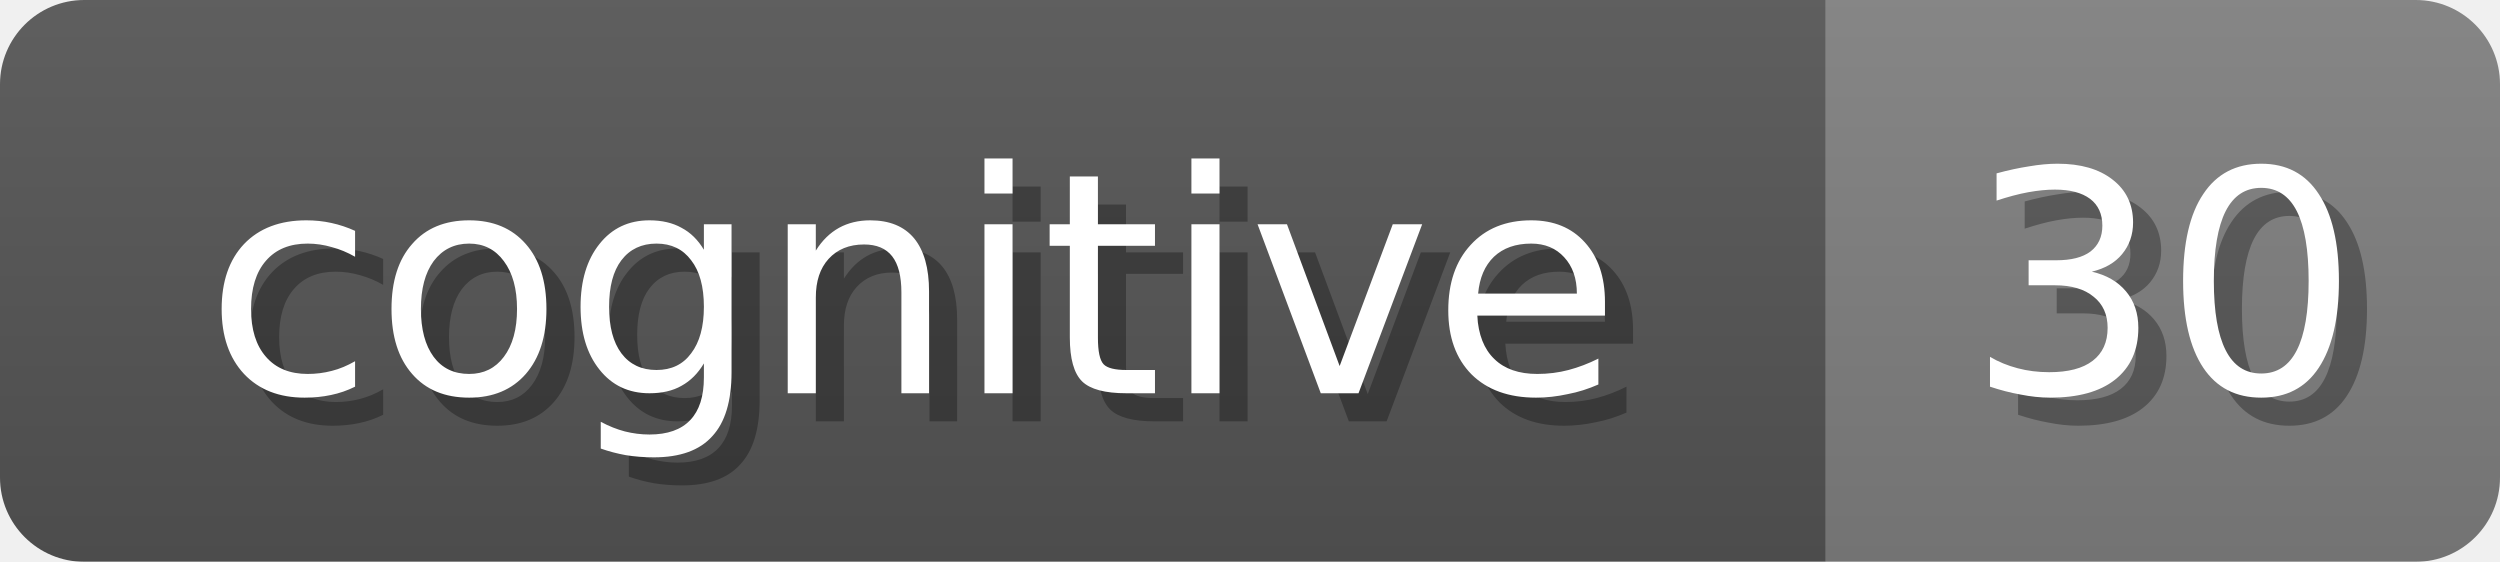
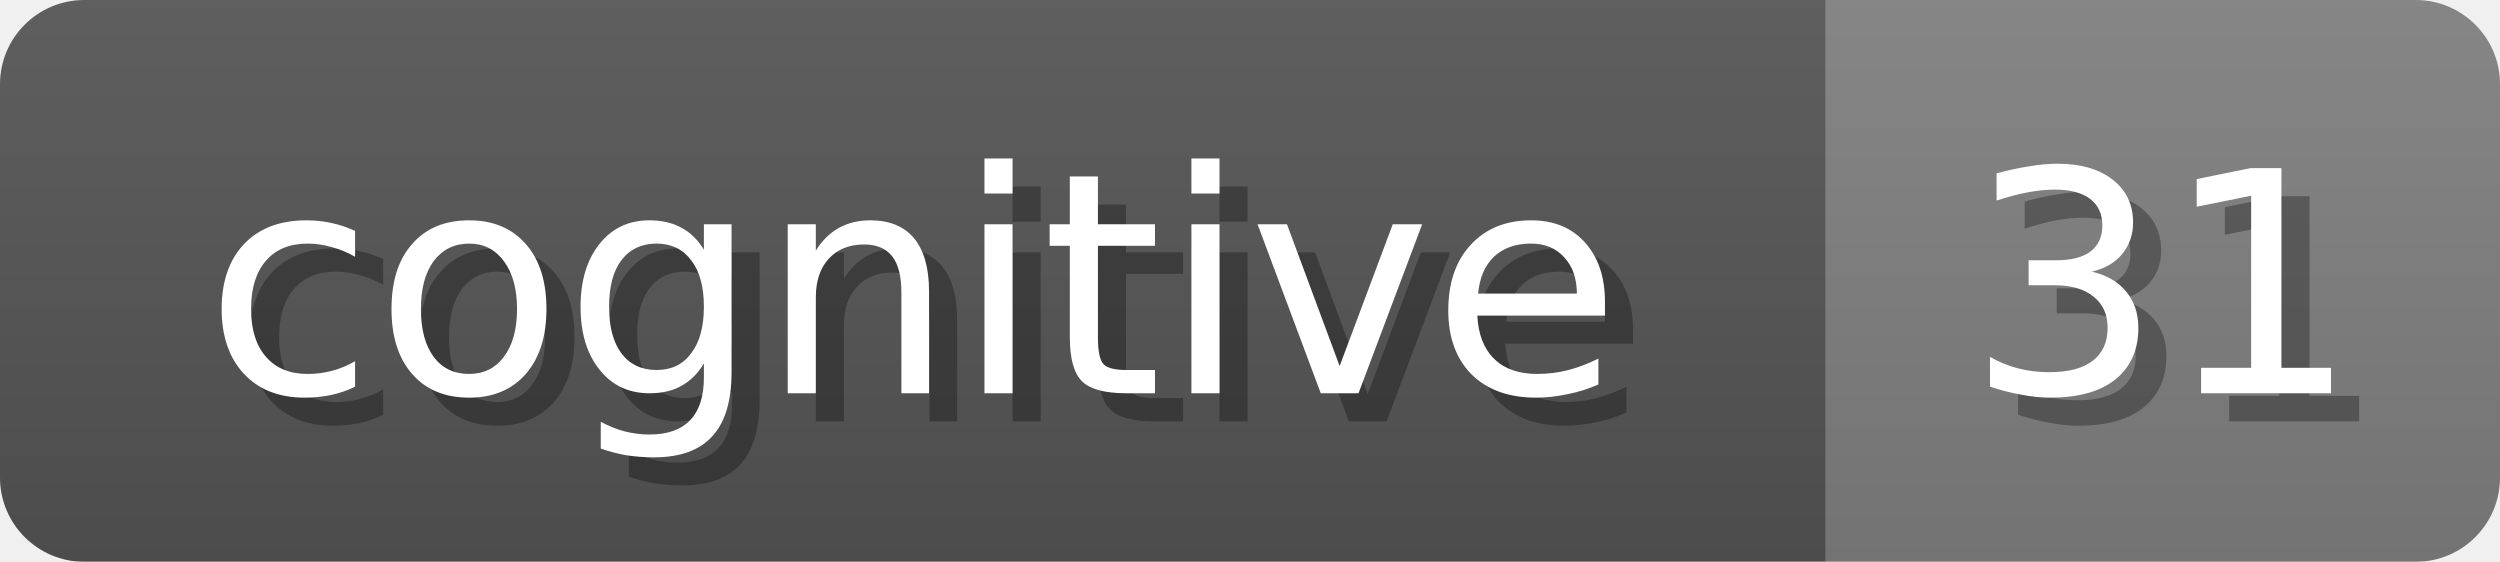
<svg xmlns="http://www.w3.org/2000/svg" width="89" height="20">
  <linearGradient id="b" x2="0" y2="100%">
    <stop offset="0" stop-color="#bbb" stop-opacity=".1" />
    <stop offset="1" stop-opacity=".1" />
  </linearGradient>
  <mask id="anybadge_20">
    <rect width="89" height="20" rx="3" fill="#fff" />
  </mask>
  <g mask="url(#anybadge_20)">
    <path fill="#555" d="M0 0h65v20H0z" />
    <path fill="#808080" d="M65 0h24v20H65z" />
    <path fill="url(#b)" d="M0 0h89v20H0z" />
  </g>
  <g fill="#fff" text-anchor="middle" font-family="DejaVu Sans,Verdana,Geneva,sans-serif" font-size="11">
    <text x="33.5" y="15" fill="#010101" fill-opacity=".3">cognitive</text>
    <text x="32.5" y="14">cognitive</text>
  </g>
  <g fill="#fff" text-anchor="middle" font-family="DejaVu Sans,Verdana,Geneva,sans-serif" font-size="11">
-     <text x="78.0" y="15" fill="#010101" fill-opacity=".3">30</text>
-     <text x="77.0" y="14">30</text>
+     <text x="78.0" y="15" fill="#010101" fill-opacity=".3">31</text>
+     <text x="77.0" y="14">31</text>
  </g>
</svg>
